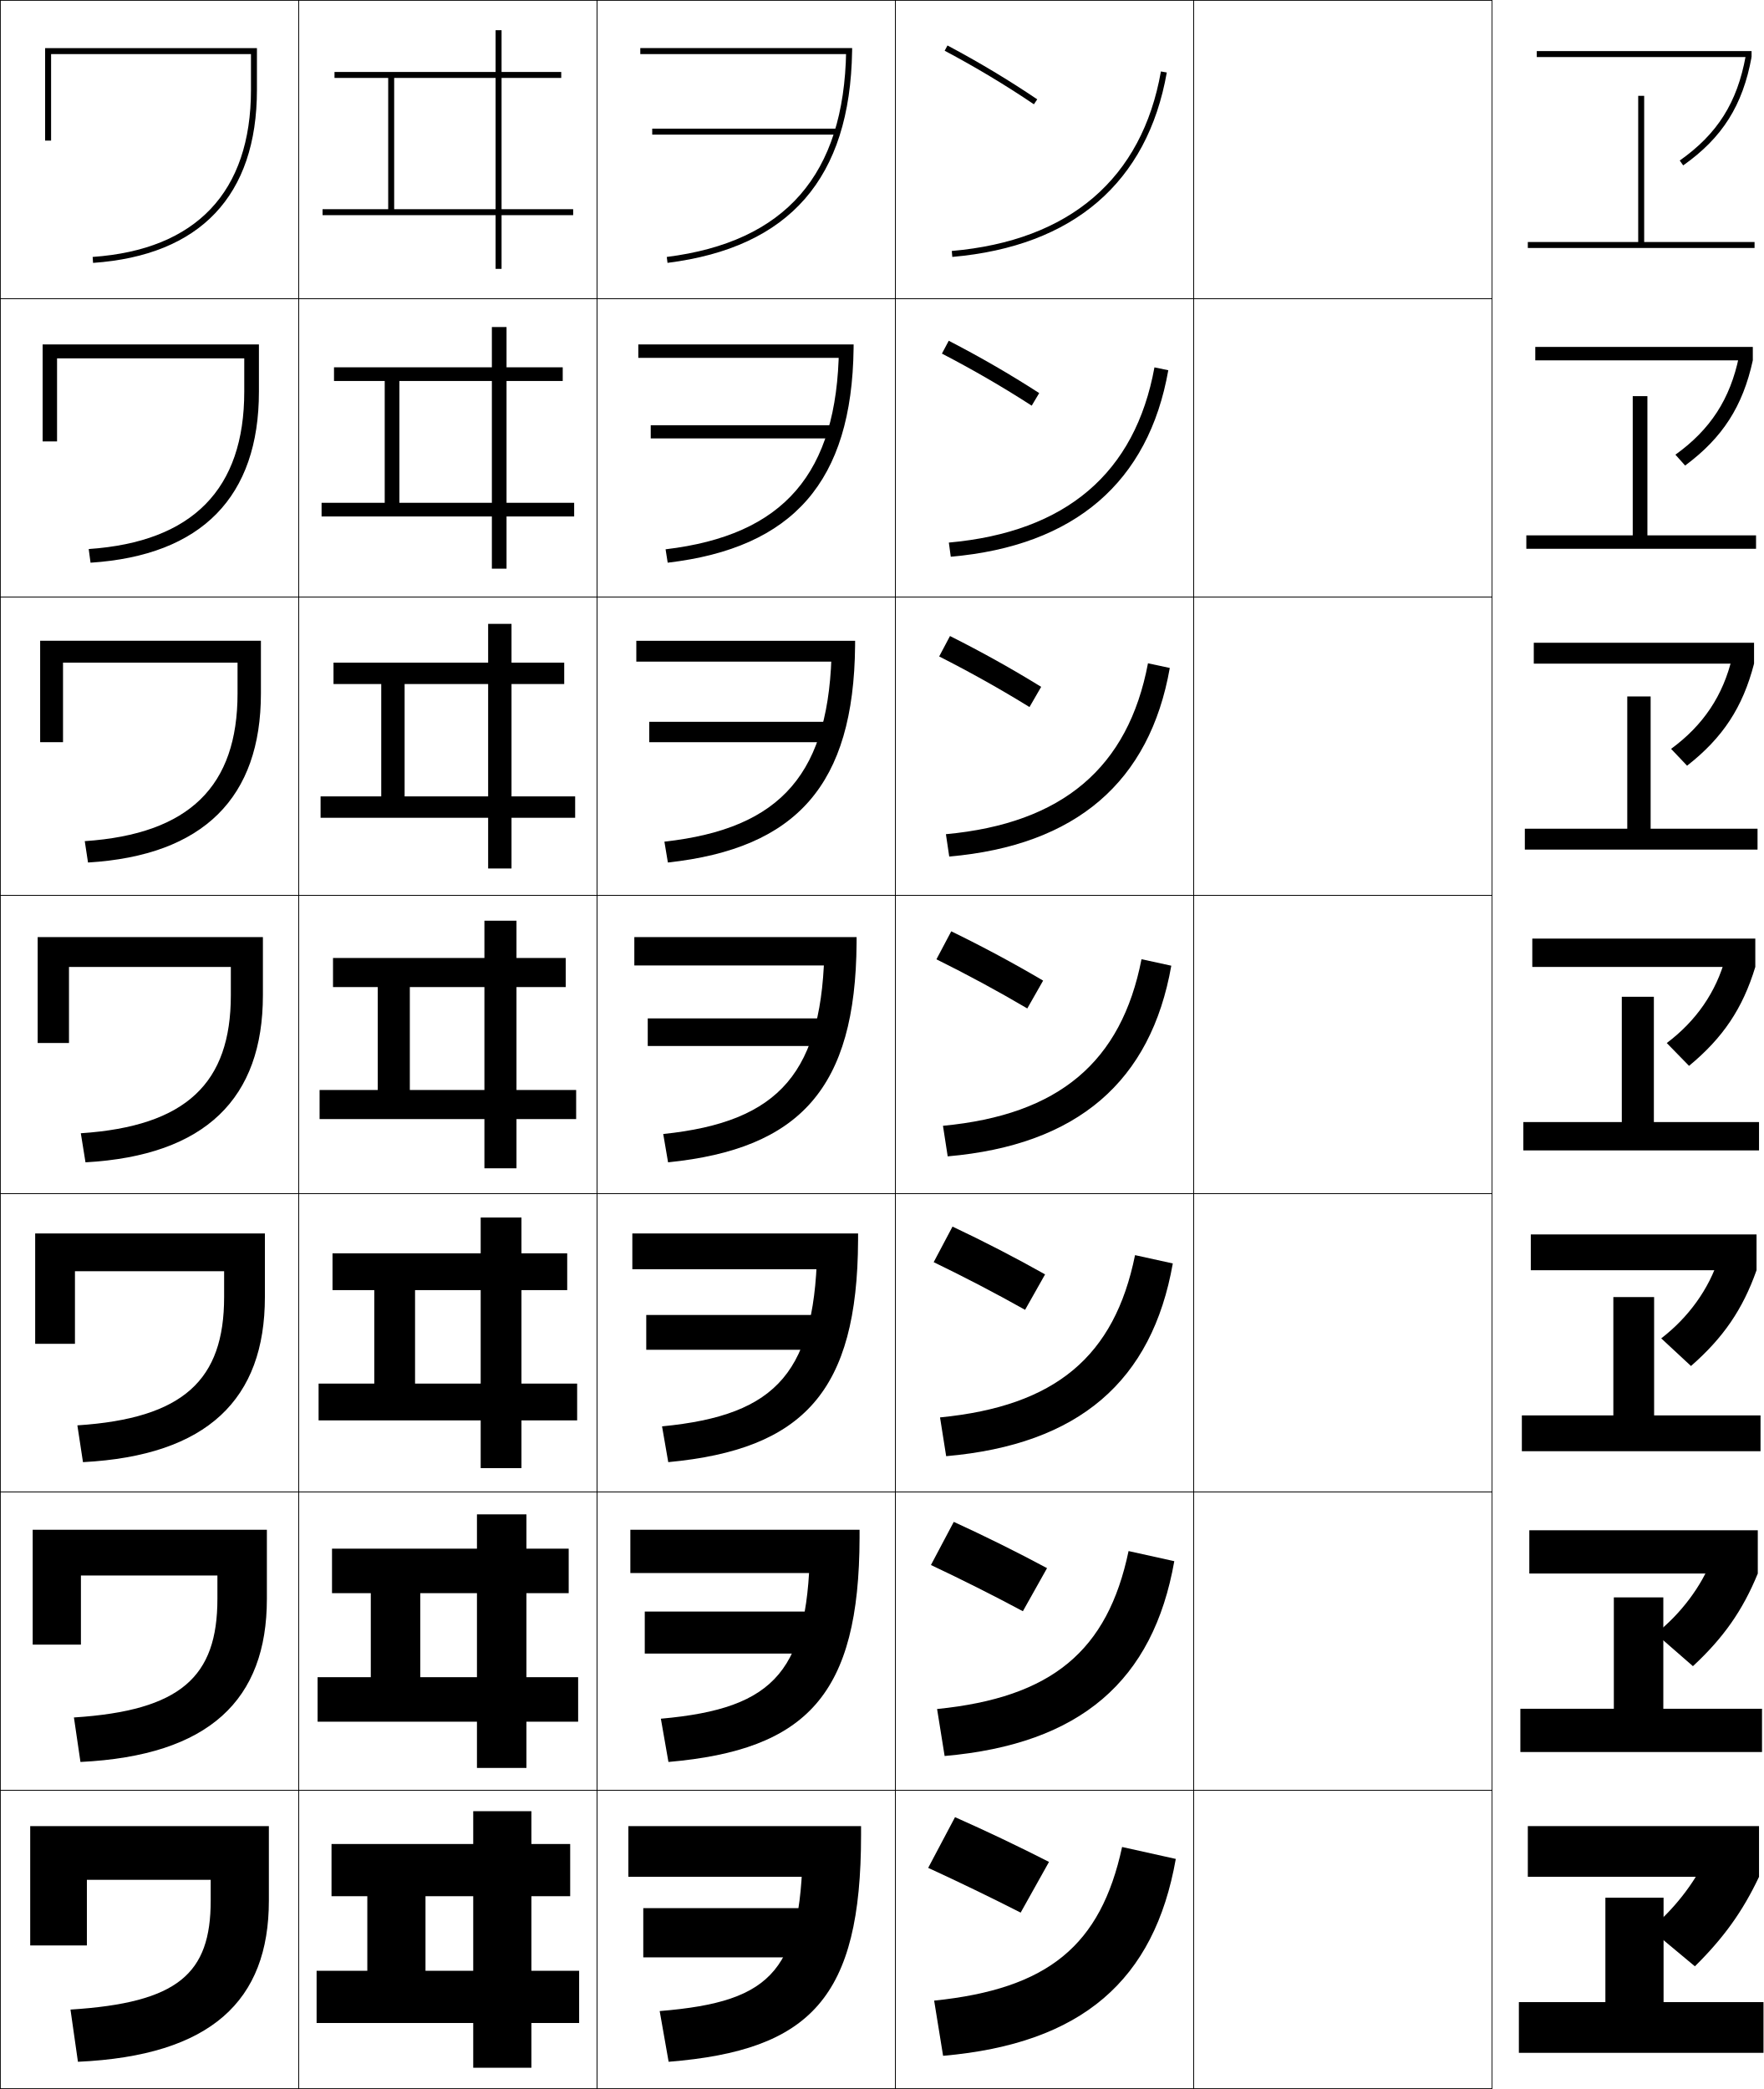
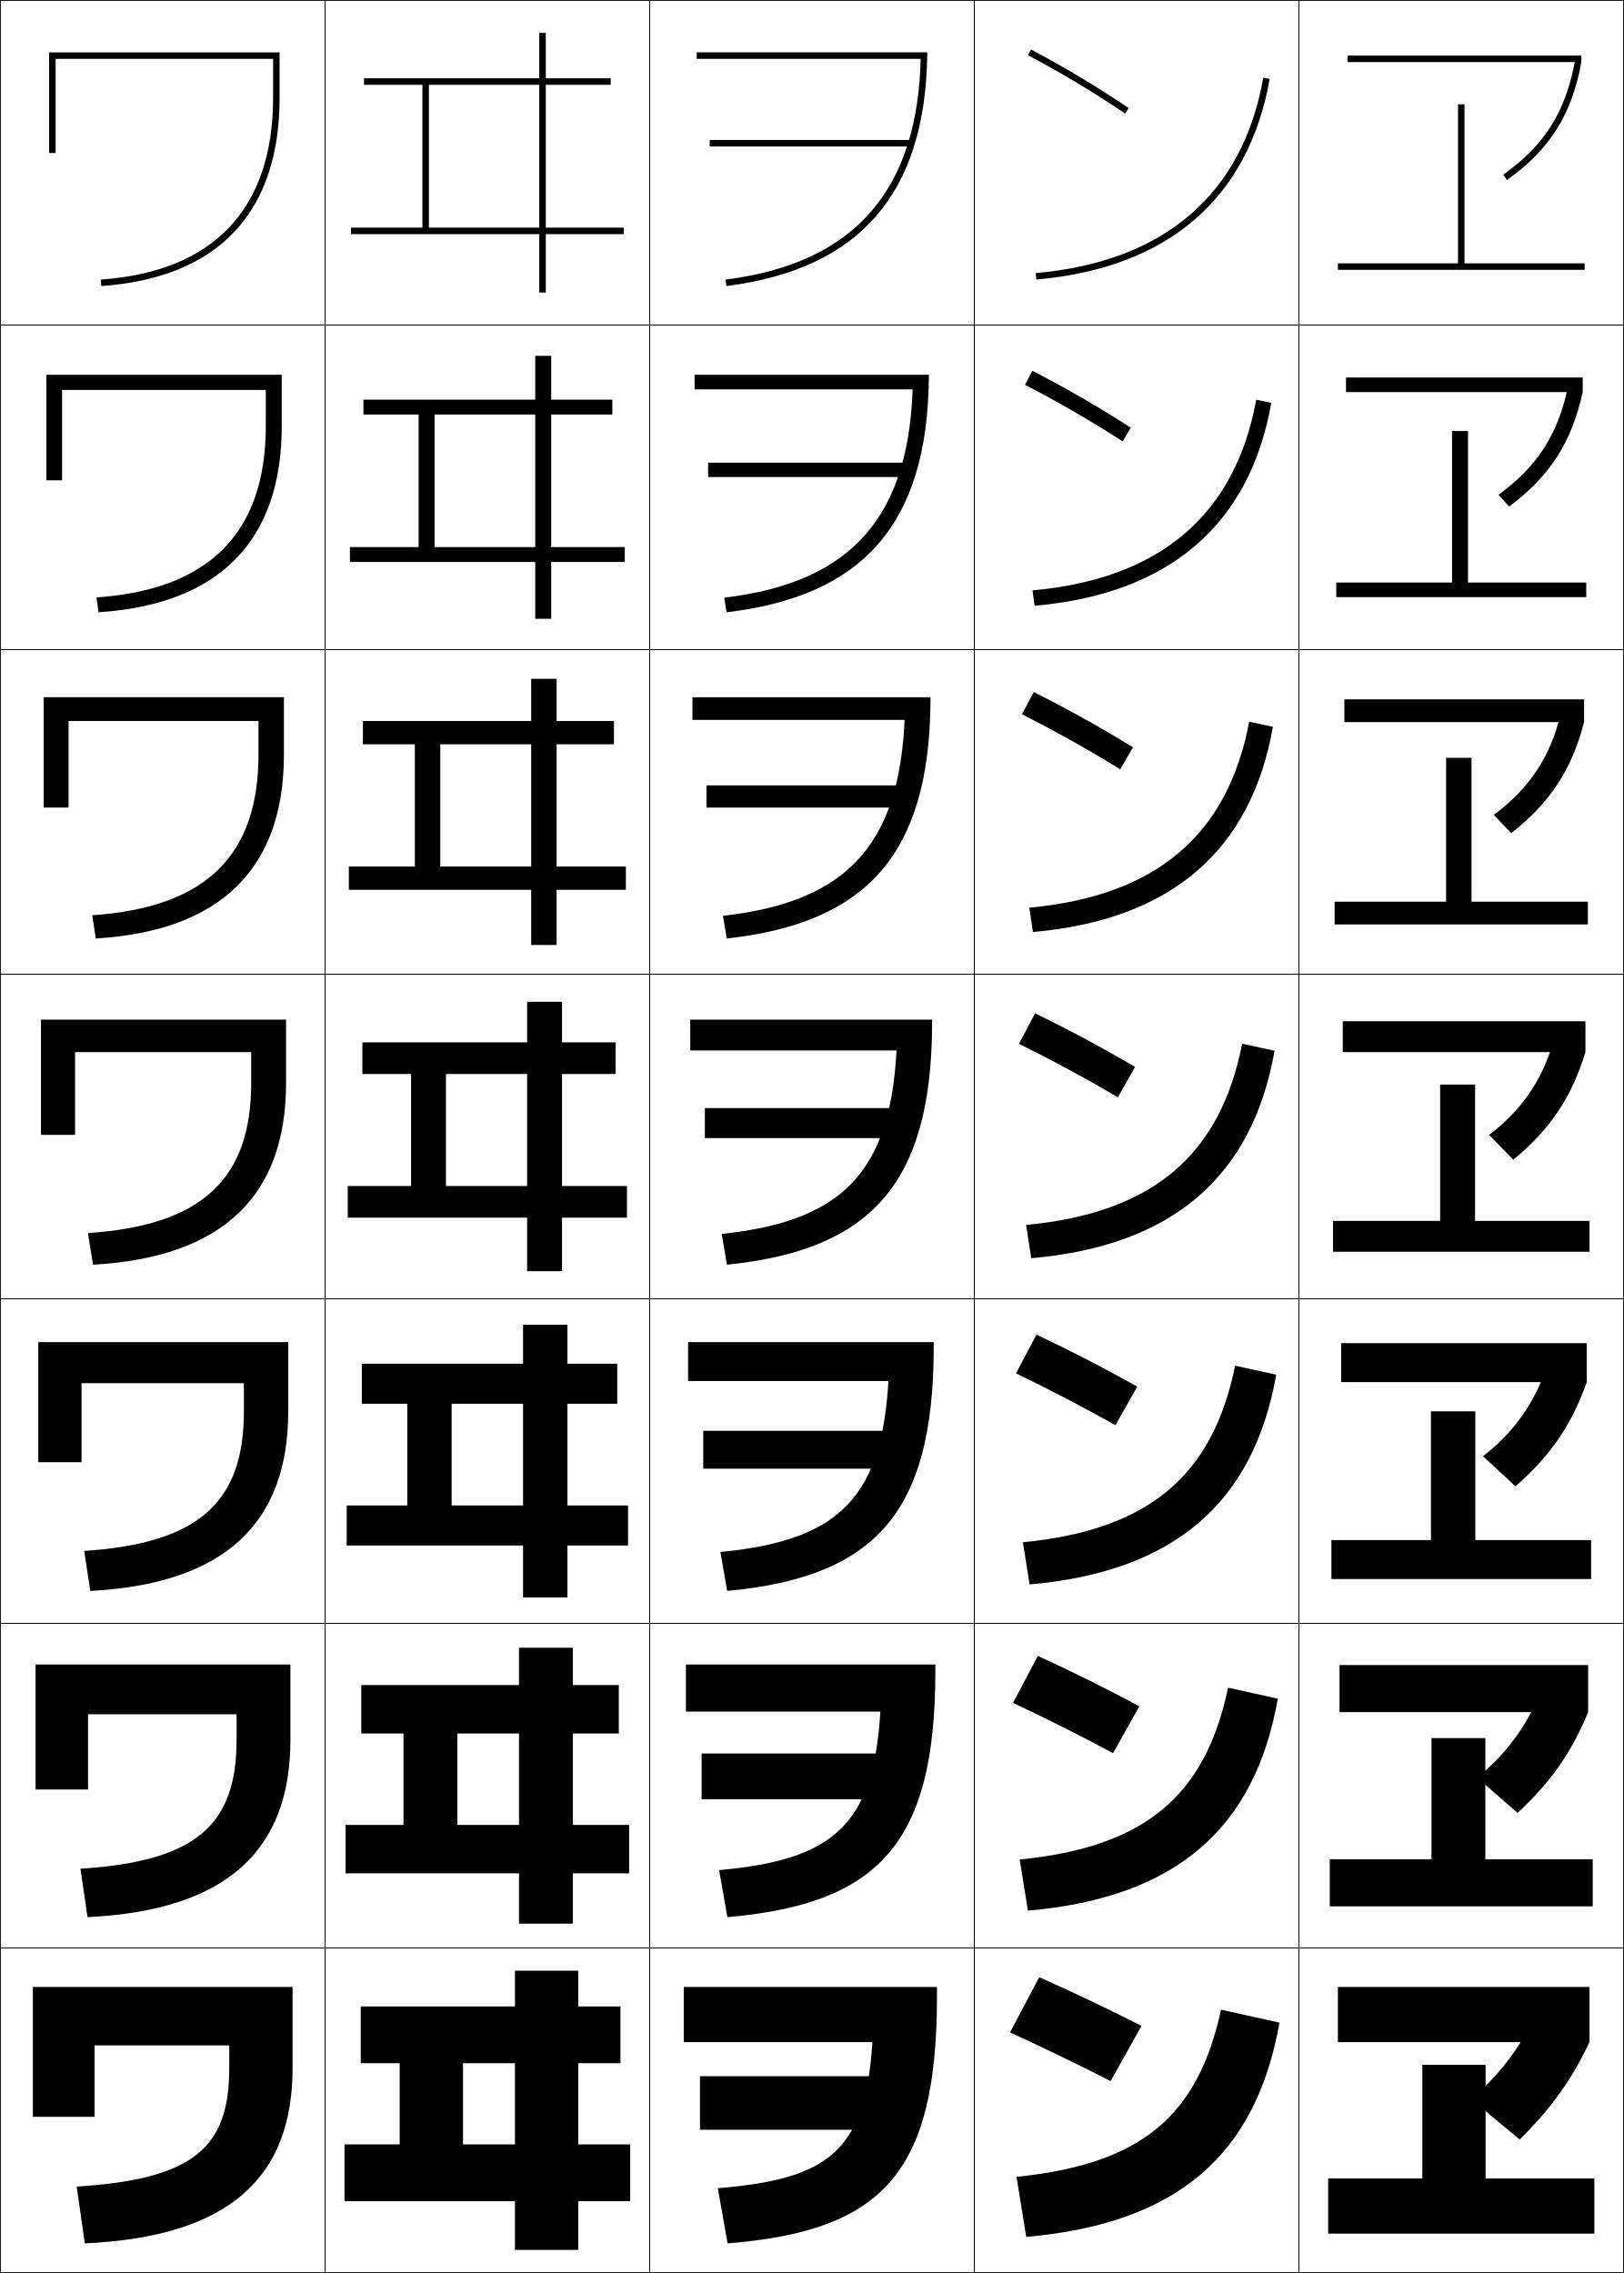
- <svg xmlns="http://www.w3.org/2000/svg" width="591.125" height="700.25" viewBox="0 0 591.125 700.25" overflow="visible" enable-background="new 0 0 591.125 700.25" xml:space="preserve">
+ <svg xmlns="http://www.w3.org/2000/svg" width="500.25" height="700.25" viewBox="0 0 500.25 700.25" overflow="visible" enable-background="new 0 0 500.25 700.25" xml:space="preserve">
  <g id="glyphs">
    <g>
      <rect x="0.125" y="0.125" fill="none" stroke="#000000" stroke-width="0.25" width="100" height="100" />
      <rect x="400.125" y="0.125" fill="none" stroke="#000000" stroke-width="0.25" width="100" height="100" />
      <rect x="100.125" y="0.125" fill="none" stroke="#000000" stroke-width="0.25" width="100" height="100" />
      <rect x="200.125" y="0.125" fill="none" stroke="#000000" stroke-width="0.25" width="100" height="100" />
      <rect x="300.125" y="0.125" fill="none" stroke="#000000" stroke-width="0.25" width="100" height="100" />
      <rect x="0.125" y="100.125" fill="none" stroke="#000000" stroke-width="0.25" width="100" height="100" />
      <rect x="400.125" y="100.125" fill="none" stroke="#000000" stroke-width="0.25" width="100" height="100" />
      <rect x="100.125" y="100.125" fill="none" stroke="#000000" stroke-width="0.25" width="100" height="100" />
      <rect x="200.125" y="100.125" fill="none" stroke="#000000" stroke-width="0.25" width="100" height="100" />
      <rect x="300.125" y="100.125" fill="none" stroke="#000000" stroke-width="0.25" width="100" height="100" />
      <rect x="0.125" y="200.125" fill="none" stroke="#000000" stroke-width="0.25" width="100" height="100" />
      <rect x="400.125" y="200.125" fill="none" stroke="#000000" stroke-width="0.25" width="100" height="100" />
      <rect x="100.125" y="200.125" fill="none" stroke="#000000" stroke-width="0.25" width="100" height="100" />
      <rect x="200.125" y="200.125" fill="none" stroke="#000000" stroke-width="0.25" width="100" height="100" />
      <rect x="300.125" y="200.125" fill="none" stroke="#000000" stroke-width="0.25" width="100" height="100" />
      <rect x="0.125" y="300.125" fill="none" stroke="#000000" stroke-width="0.25" width="100" height="100" />
      <rect x="400.125" y="300.125" fill="none" stroke="#000000" stroke-width="0.25" width="100" height="100" />
      <rect x="100.125" y="300.125" fill="none" stroke="#000000" stroke-width="0.25" width="100" height="100" />
      <rect x="200.125" y="300.125" fill="none" stroke="#000000" stroke-width="0.25" width="100" height="100" />
      <rect x="300.125" y="300.125" fill="none" stroke="#000000" stroke-width="0.25" width="100" height="100" />
      <rect x="0.125" y="400.125" fill="none" stroke="#000000" stroke-width="0.25" width="100" height="100" />
      <rect x="400.125" y="400.125" fill="none" stroke="#000000" stroke-width="0.25" width="100" height="100" />
      <rect x="100.125" y="400.125" fill="none" stroke="#000000" stroke-width="0.25" width="100" height="100" />
      <rect x="200.125" y="400.125" fill="none" stroke="#000000" stroke-width="0.25" width="100" height="100" />
      <rect x="300.125" y="400.125" fill="none" stroke="#000000" stroke-width="0.25" width="100" height="100" />
      <rect x="0.125" y="500.125" fill="none" stroke="#000000" stroke-width="0.25" width="100" height="100" />
      <rect x="400.125" y="500.125" fill="none" stroke="#000000" stroke-width="0.25" width="100" height="100" />
      <rect x="100.125" y="500.125" fill="none" stroke="#000000" stroke-width="0.25" width="100" height="100" />
      <rect x="200.125" y="500.125" fill="none" stroke="#000000" stroke-width="0.25" width="100" height="100" />
      <rect x="300.125" y="500.125" fill="none" stroke="#000000" stroke-width="0.25" width="100" height="100" />
      <rect x="0.125" y="600.125" fill="none" stroke="#000000" stroke-width="0.25" width="100" height="100" />
      <rect x="400.125" y="600.125" fill="none" stroke="#000000" stroke-width="0.25" width="100" height="100" />
      <rect x="100.125" y="600.125" fill="none" stroke="#000000" stroke-width="0.25" width="100" height="100" />
      <rect x="200.125" y="600.125" fill="none" stroke="#000000" stroke-width="0.25" width="100" height="100" />
      <rect x="300.125" y="600.125" fill="none" stroke="#000000" stroke-width="0.25" width="100" height="100" />
    </g>
    <g>
      <path d="M376.125,619.125c-7.169,33.055-24.764,47.561-63,51.5l3,18.5      c46.545-4.072,70.82-25.284,78-66L376.125,619.125z" />
      <path d="M378.294,519.929c-7.029,33.531-25.732,49.088-64.184,52.946l2.529,15.749      c45.542-3.984,69.915-25.224,76.982-65.304L378.294,519.929z" />
      <path d="M380.464,420.733c-6.89,34.007-26.701,50.615-65.367,54.393l2.057,12.998      c44.54-3.896,69.012-25.164,75.967-64.607L380.464,420.733z" />
      <path d="M382.633,321.538c-6.75,34.482-27.67,52.142-66.551,55.839l1.586,10.246      c43.537-3.809,68.106-25.104,74.949-63.911L382.633,321.538z" />
      <path d="M392.114,223.907l-7.312-1.565c-6.611,34.958-28.638,53.667-67.734,57.285      l1.115,7.495C360.717,283.401,385.384,262.078,392.114,223.907z" />
      <path d="M391.612,124.103l-4.641-0.956c-6.473,35.434-29.606,55.193-68.919,58.731      l0.645,4.743C360.229,182.988,384.994,161.638,391.612,124.103z" />
      <path d="M319.038,84.129l0.174,1.992c40.529-3.546,65.392-24.924,71.897-61.822      l-1.969-0.348C382.808,59.861,358.566,80.67,319.038,84.129z" />
    </g>
    <g>
      <path d="M10.125,612.125v40h19v-22h41.5v7c0,24.526-10.922,34.234-47,36.5l2.5,17.5      c44.71-2.025,64-20.495,64-54v-25H10.125z" />
      <path d="M10.958,512.791v38.5h16.167V528.125h45.75v7.833c0,26.142-12.244,37.457-48.095,39.75      l2.19,14.916c43.248-2.106,62.488-20.84,62.488-54.666v-23.167H10.958z" />
      <path d="M11.792,413.458v37H25.125V426.125h50v8.667c0,27.756-13.565,40.68-49.189,43      l1.879,12.332c41.785-2.188,60.977-21.187,60.977-55.332v-21.334H11.792z" />
      <path d="M12.625,314.125v35.5h10.5v-25.5h54.25v9.5c0,29.371-14.887,43.902-50.285,46.251      l1.569,9.748C68.983,387.354,88.125,368.092,88.125,333.625v-19.5H12.625z" />
      <path d="M13.458,248.792h7.667v-26.667h58.5v10.333      c0,30.984-16.042,47.126-51.213,49.501l1.093,7.164      c38.861-2.351,57.954-21.878,57.954-56.666v-17.667h-74V248.792z" />
      <path d="M14.292,147.958H19.125V120.125h62.75v11.167c0,32.596-17.197,50.351-52.141,52.751      l0.616,4.58c37.398-2.433,56.442-22.223,56.442-57.332v-15.833H14.292V147.958z" />
      <path d="M17.125,18.125h67v12c0,34.209-18.352,53.575-53.069,56.002l0.139,1.996      C67.131,85.609,86.125,65.555,86.125,30.125v-14h-71v31h2V18.125z" />
    </g>
    <g>
      <path d="M351.625,624.125c-10.188-5.188-20.686-10.204-31.5-15l-9,17      c10.223,4.695,20.807,9.81,31,15L351.625,624.125z" />
      <path d="M312.047,524.605c10.268,4.843,20.719,10.083,30.818,15.491l8.103-14.443      c-10.104-5.412-20.493-10.577-31.265-15.509L312.047,524.605z" />
      <path d="M312.969,423.086c10.313,4.991,20.631,10.357,30.637,15.981l6.706-11.885      c-10.021-5.637-20.301-10.95-31.03-16.019L312.969,423.086z" />
      <path d="M313.891,321.566c10.359,5.139,20.543,10.631,30.455,16.473l5.309-9.328      c-9.938-5.861-20.107-11.322-30.795-16.527L313.891,321.566z" />
      <path d="M314.812,220.047c10.406,5.286,20.456,10.904,30.273,16.963l3.912-6.771      c-9.854-6.085-19.915-11.694-30.56-17.036L314.812,220.047z" />
      <path d="M315.733,118.527c10.452,5.435,20.369,11.178,30.092,17.455l2.516-4.215      c-9.771-6.309-19.723-12.067-30.324-17.545L315.733,118.527z" />
      <path d="M316.655,17.008c10.498,5.582,20.281,11.452,29.91,17.946l1.119-1.658      c-9.688-6.533-19.53-12.439-30.09-18.054L316.655,17.008z" />
    </g>
    <g>
      <polygon points="123.125,635.625 123.125,660.625 142.625,660.625 142.625,635.625 158.625,635.625 158.625,660.625       106.125,660.625 106.125,678.125 158.625,678.125 158.625,693.125 178.125,693.125 178.125,678.125 194.125,678.125       194.125,660.625 178.125,660.625 178.125,635.625 191.125,635.625 191.125,618.125 178.125,618.125 178.125,607.125       158.625,607.125 158.625,618.125 111.125,618.125 111.125,635.625 " />
      <polygon points="124.291,534.041 124.291,562.208 140.875,562.208 140.875,534.041       159.875,534.041 159.875,562.208 106.458,562.208 106.458,577.125 159.875,577.125 159.875,592.625       176.458,592.625 176.458,577.125 193.792,577.125 193.792,562.208 176.458,562.208       176.458,534.041 190.625,534.041 190.625,519.125 176.458,519.125 176.458,507.625       159.875,507.625 159.875,519.125 111.291,519.125 111.291,534.041 " />
      <polygon points="125.458,432.458 125.458,463.792 139.125,463.792 139.125,432.458       161.125,432.458 161.125,463.792 106.792,463.792 106.792,476.125 161.125,476.125 161.125,492.125       174.792,492.125 174.792,476.125 193.458,476.125 193.458,463.792 174.792,463.792       174.792,432.458 190.125,432.458 190.125,420.125 174.792,420.125 174.792,408.125 161.125,408.125       161.125,420.125 111.458,420.125 111.458,432.458 " />
      <polygon points="111.625,321.125 111.625,330.875 126.625,330.875 126.625,365.375 137.375,365.375 137.375,330.875       162.375,330.875 162.375,365.375 107.125,365.375 107.125,375.125 162.375,375.125 162.375,391.625 173.125,391.625       173.125,375.125 193.125,375.125 193.125,365.375 173.125,365.375 173.125,330.875 189.625,330.875 189.625,321.125       173.125,321.125 173.125,308.625 162.375,308.625 162.375,321.125 " />
      <polygon points="111.792,222.125 111.792,229.292 127.792,229.292 127.792,266.958       135.625,266.958 135.625,229.292 163.625,229.292 163.625,266.958 107.458,266.958       107.458,274.125 163.625,274.125 163.625,291.125 171.458,291.125 171.458,274.125       192.792,274.125 192.792,266.958 171.458,266.958 171.458,229.292 189.125,229.292       189.125,222.125 171.458,222.125 171.458,209.125 163.625,209.125 163.625,222.125 " />
      <polygon points="111.958,123.125 111.958,127.708 128.958,127.708 128.958,168.542       133.875,168.542 133.875,127.708 164.875,127.708 164.875,168.542 107.792,168.542       107.792,173.125 164.875,173.125 164.875,190.625 169.792,190.625 169.792,173.125 192.458,173.125       192.458,168.542 169.792,168.542 169.792,127.708 188.625,127.708 188.625,123.125       169.792,123.125 169.792,109.625 164.875,109.625 164.875,123.125 " />
      <polygon points="192.125,70.125 168.125,70.125 168.125,26.125 188.125,26.125 188.125,24.125 168.125,24.125 168.125,10.125       166.125,10.125 166.125,24.125 112.125,24.125 112.125,26.125 130.125,26.125 130.125,70.125 132.125,70.125 132.125,26.125       166.125,26.125 166.125,70.125 108.125,70.125 108.125,72.125 166.125,72.125 166.125,90.125 168.125,90.125 168.125,72.125       192.125,72.125 " />
    </g>
    <g>
-       <polygon points="551.125,81.125 551.125,32.125 549.125,32.125 549.125,81.125 512.125,81.125 512.125,83.125 588.125,83.125       588.125,81.125 " />
-       <polygon points="511.625,179.458 511.625,183.958 588.625,183.958 588.625,179.458 552.208,179.458       552.208,132.792 547.291,132.792 547.291,179.458 " />
-       <polygon points="511.125,277.792 511.125,284.792 589.125,284.792 589.125,277.792 553.292,277.792       553.292,233.458 545.459,233.458 545.459,277.792 " />
-       <polygon points="510.625,376.125 510.625,385.625 589.625,385.625 589.625,376.125 554.375,376.125 554.375,334.125       543.625,334.125 543.625,376.125 " />
+       <polygon points="451.125,81.125 451.125,32.125 449.125,32.125 449.125,81.125 412.125,81.125 412.125,83.125 488.125,83.125       488.125,81.125 " />
+       <polygon points="411.625,179.458 411.625,183.958 488.625,183.958 488.625,179.458 452.208,179.458       452.208,132.792 447.291,132.792 447.291,179.458 " />
+       <polygon points="411.125,277.792 411.125,284.792 489.125,284.792 489.125,277.792 453.292,277.792       453.292,233.458 445.458,233.458 445.458,277.792 " />
+       <polygon points="410.625,376.125 410.625,385.625 489.625,385.625 489.625,376.125 454.375,376.125 454.375,334.125       443.625,334.125 443.625,376.125 " />
    </g>
-     <polygon points="510.125,474.458 510.125,486.458 590.125,486.458 590.125,474.458 554.458,474.458      554.458,434.791 540.791,434.791 540.791,474.458 " />
-     <polygon points="509.625,572.792 509.625,587.292 590.625,587.292 590.625,572.792 557.542,572.792      557.542,535.458 540.959,535.458 540.959,572.792 " />
-     <polygon points="538.125,636.125 538.125,671.125 509.125,671.125 509.125,688.125 591.125,688.125 591.125,671.125      557.625,671.125 557.625,636.125 " />
+     <polygon points="410.125,474.458 410.125,486.458 490.125,486.458 490.125,474.458 454.458,474.458      454.458,434.791 440.791,434.791 440.791,474.458 " />
+     <polygon points="409.625,572.792 409.625,587.292 490.625,587.292 490.625,572.792 457.542,572.792      457.542,535.458 440.959,535.458 440.959,572.792 " />
+     <polygon points="438.125,636.125 438.125,671.125 409.125,671.125 409.125,688.125 491.125,688.125 491.125,671.125      457.625,671.125 457.625,636.125 " />
    <g>
-       <rect x="515.125" y="17.125" width="72" height="2" />
-       <rect x="514.625" y="116.292" width="72.916" height="4.5" />
-       <rect x="514.125" y="215.458" width="73.833" height="7" />
-       <rect x="513.625" y="314.625" width="74.75" height="9.5" />
-       <rect x="513.125" y="413.791" width="75.667" height="12" />
-       <rect x="512.625" y="512.958" width="76.583" height="14.5" />
-       <rect x="512.125" y="612.125" width="77.5" height="17" />
+       <rect x="415.125" y="17.125" width="72" height="2" />
+       <rect x="414.625" y="116.292" width="72.917" height="4.5" />
+       <rect x="414.125" y="215.458" width="73.833" height="7" />
+       <rect x="413.625" y="314.625" width="74.75" height="9.5" />
+       <rect x="413.125" y="413.791" width="75.666" height="12" />
+       <rect x="412.625" y="512.958" width="76.583" height="14.5" />
+       <rect x="412.125" y="612.125" width="77.5" height="17" />
    </g>
    <g>
-       <path d="M563.049,53.808l1.152,1.635C577.316,46.191,584.173,35.33,587.125,19.125      l-1.968-0.359C582.309,34.408,575.695,44.888,563.049,53.808z" />
-       <path d="M587.541,120.791l-4.64-1.299c-2.937,14.297-9.599,24.518-21.304,32.923      l3.257,3.641C577.396,146.753,584.166,136.23,587.541,120.791z" />
-       <path d="M587.958,222.458l-7.312-2.24c-3.024,12.953-9.736,22.914-20.499,30.805      l5.361,5.646C577.478,247.315,584.159,237.132,587.958,222.458z" />
-       <path d="M588.375,324.125l-9.984-3.18c-3.111,11.607-9.873,21.31-19.694,28.687      l7.467,7.651C577.558,347.877,584.152,338.032,588.375,324.125z" />
-       <path d="M588.792,425.791l-12.656-4.119c-3.264,10.42-10.215,19.994-19.297,26.957      l9.978,9.268C577.638,448.438,584.146,438.933,588.792,425.791z" />
-       <path d="M589.208,527.458l-15.328-5.06c-3.414,9.232-10.556,18.68-18.897,25.229      l12.488,10.884C577.718,549,584.14,539.834,589.208,527.458z" />
-       <path d="M571.625,623.125c-3.566,8.045-10.897,17.365-18.5,23.5l15,12.5      c9.673-9.563,16.008-18.391,21.5-30L571.625,623.125z" />
+       <path d="M463.049,53.808l1.152,1.635C477.316,46.191,484.173,35.33,487.125,19.125      l-1.968-0.359C482.309,34.408,475.695,44.888,463.049,53.808z" />
+       <path d="M487.542,120.791l-4.641-1.299c-2.936,14.297-9.599,24.518-21.304,32.923      l3.257,3.641C477.396,146.753,484.166,136.23,487.542,120.791z" />
+       <path d="M487.958,222.458l-7.312-2.24c-3.024,12.953-9.736,22.914-20.499,30.805      l5.361,5.646C477.478,247.315,484.159,237.132,487.958,222.458z" />
+       <path d="M488.375,324.125l-9.984-3.18c-3.111,11.607-9.873,21.31-19.694,28.687      l7.467,7.651C477.558,347.877,484.152,338.032,488.375,324.125z" />
+       <path d="M488.791,425.791l-12.656-4.119c-3.263,10.42-10.214,19.994-19.296,26.957      l9.979,9.268C477.638,448.438,484.146,438.933,488.791,425.791z" />
+       <path d="M489.208,527.458l-15.328-5.06c-3.414,9.232-10.556,18.68-18.897,25.229      l12.488,10.884C477.718,549,484.14,539.834,489.208,527.458z" />
+       <path d="M471.625,623.125c-3.566,8.045-10.897,17.365-18.5,23.5l15,12.5      c9.673-9.563,16.008-18.391,21.5-30L471.625,623.125z" />
    </g>
    <g>
      <rect x="218.625" y="43.125" width="62" height="2" />
      <rect x="218.125" y="142.541" width="62.333" height="4.417" />
      <rect x="217.625" y="241.958" width="62.667" height="6.833" />
      <rect x="217.125" y="341.375" width="63" height="9.25" />
      <rect x="216.625" y="440.791" width="63.333" height="11.667" />
      <rect x="216.125" y="540.208" width="63.667" height="14.084" />
      <rect x="215.625" y="639.625" width="64" height="16.5" />
    </g>
    <g>
      <path d="M221.125,674.125l3,17c47.641-3.828,64.5-21.524,64.5-76v-3h-78v17h72l-13.5-14      C269.125,660.356,259.656,670.976,221.125,674.125z" />
      <path d="M211.292,512.791v14.501h71.659l-11.409-11.837      c-0.108,44.596-11.276,57.209-50.021,60.671l2.542,14.497      c46.529-4.052,63.951-22.668,64.063-75.162l0.002-2.67H211.292z" />
      <path d="M211.958,413.458v12h71.318l-9.318-9.672      c-0.217,43.96-13.084,58.566-52.042,62.342L224,490.122      c45.416-4.276,63.401-23.812,63.625-74.325l0.005-2.339H211.958z" />
      <path d="M212.625,314.125v9.5h70.977L276.375,316.117c-0.325,43.324-14.893,59.924-54.062,64.012      l1.625,9.492c44.304-4.501,62.853-24.957,63.188-73.488l0.008-2.008H212.625z" />
      <path d="M213.292,214.792v7h70.635l-5.135-5.343      c-0.434,42.689-16.702,61.281-56.084,65.682l1.167,6.99      c43.192-4.725,62.304-26.102,62.75-72.651l0.011-1.677H213.292z" />
      <path d="M213.958,115.458v4.5h70.294l-3.045-3.18      c-0.542,42.053-18.51,62.639-58.104,67.353l0.708,4.487      c42.079-4.95,61.754-27.246,62.312-71.814l0.013-1.346H213.958z" />
      <path d="M283.625,17.109c-0.65,41.418-20.318,63.996-60.125,69.023l0.25,1.984      c40.967-5.174,61.205-28.391,61.875-70.977l0.016-1.016H214.625v2h69.953L283.625,17.109z" />
    </g>
  </g>
</svg>
